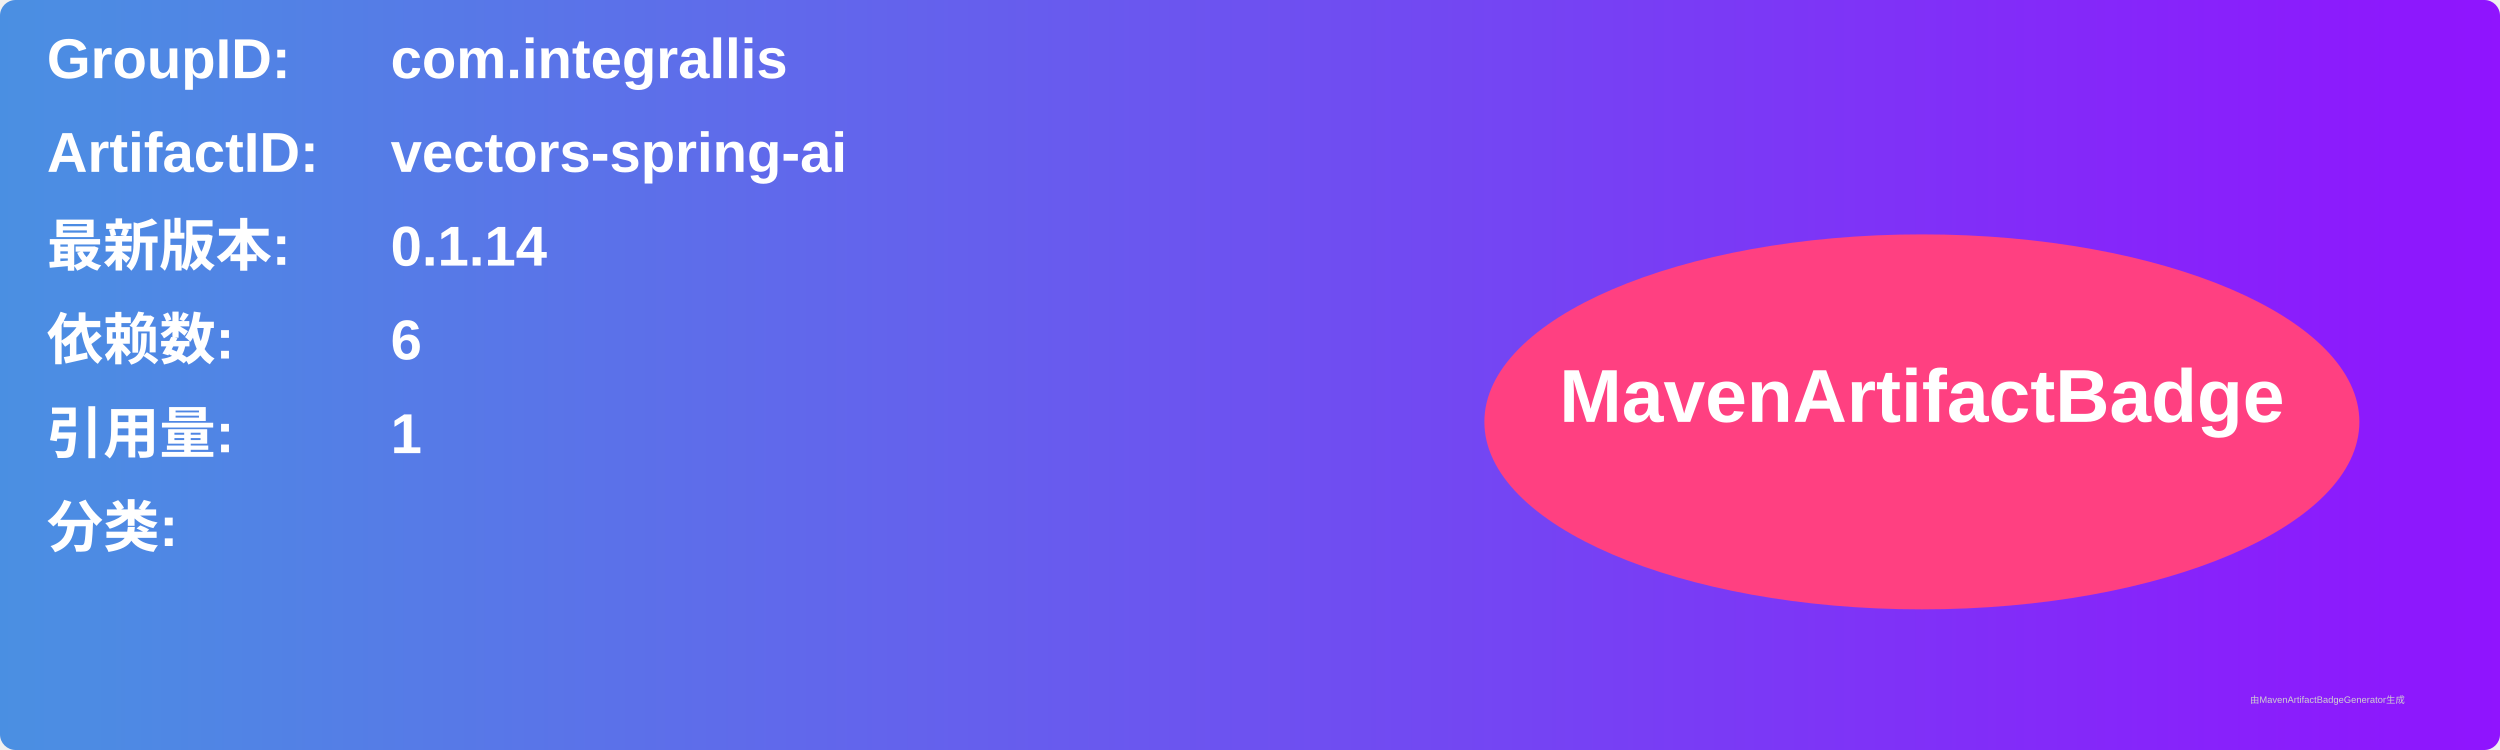
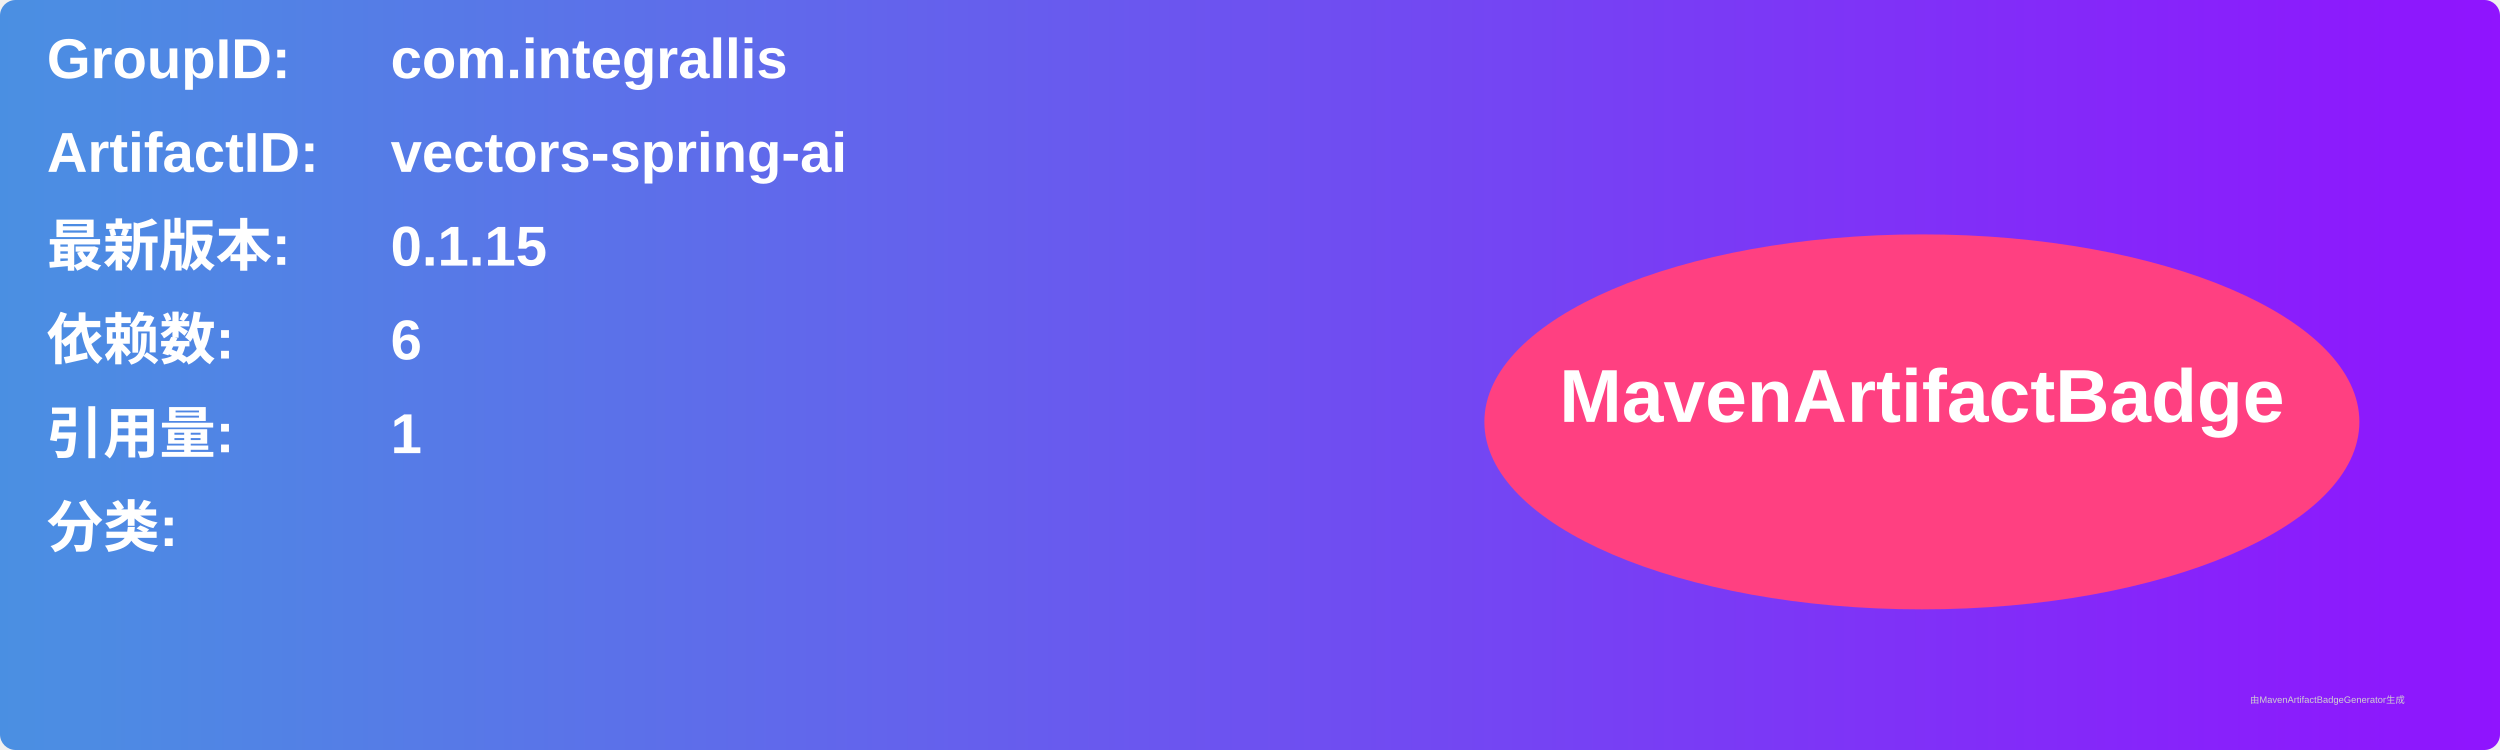
<svg xmlns="http://www.w3.org/2000/svg" width="800" height="240" viewBox="0 0 800 240">
  <linearGradient id="grad" x1="0%" y1="0%" x2="100%" y2="0%">
    <stop offset="0%" stop-color="#4a90e2" />
    <stop offset="100%" stop-color="#9013fe" />
  </linearGradient>
  <rect width="100%" height="100%" rx="5" ry="5" fill="url(#grad)" />
  <g transform="translate(15, 15)">
    <text x="0" y="10" font-family="Arial" font-size="18" fill="white" font-weight="bold" width="260">GroupID:</text>
    <text x="110" y="10" font-family="Arial" font-size="18" fill="white" font-weight="bold" width="460">com.integrallis</text>
    <text x="0" y="40" font-family="Arial" font-size="18" fill="white" font-weight="bold" width="260">ArtifactID:</text>
    <text x="110" y="40" font-family="Arial" font-size="18" fill="white" font-weight="bold" width="460">vectors-spring-ai</text>
    <text x="0" y="70" font-family="Arial" font-size="18" fill="white" font-weight="bold">最新版本:</text>
    <text x="110" y="70" font-family="Arial" font-size="18" fill="white" font-weight="bold">
-       <tspan font-weight="bold">0.1.14</tspan>
+       <tspan font-weight="bold">0.1.15</tspan>
    </text>
    <text x="0" y="100" font-family="Arial" font-size="18" fill="white" font-weight="bold">依赖数: </text>
    <text x="110" y="100" font-family="Arial" font-size="18" fill="white">
      <tspan font-weight="bold">6</tspan>
    </text>
    <text x="0" y="130" font-family="Arial" font-size="18" fill="white" font-weight="bold">引用量: </text>
    <text x="110" y="130" font-family="Arial" font-size="18" fill="white">
      <tspan font-weight="bold">1</tspan>
    </text>
    <text x="0" y="160" font-family="Arial" font-size="18" fill="white" font-weight="bold">分类:</text>
    <text x="10" y="190" font-family="Arial" font-size="10" fill="white">
      <tspan font-weight="bold" />
    </text>
    <ellipse cx="600" cy="120" rx="140" ry="60" fill="#ff4081" />
    <text x="600" y="120" text-anchor="middle" font-family="Arial" font-size="24" fill="white" font-weight="bold">MavenArtifactBadge</text>
  </g>
  <text x="720" y="225" font-family="Arial" font-size="3" fill="#d0d0d0">由MavenArtifactBadgeGenerator生成</text>
</svg>
